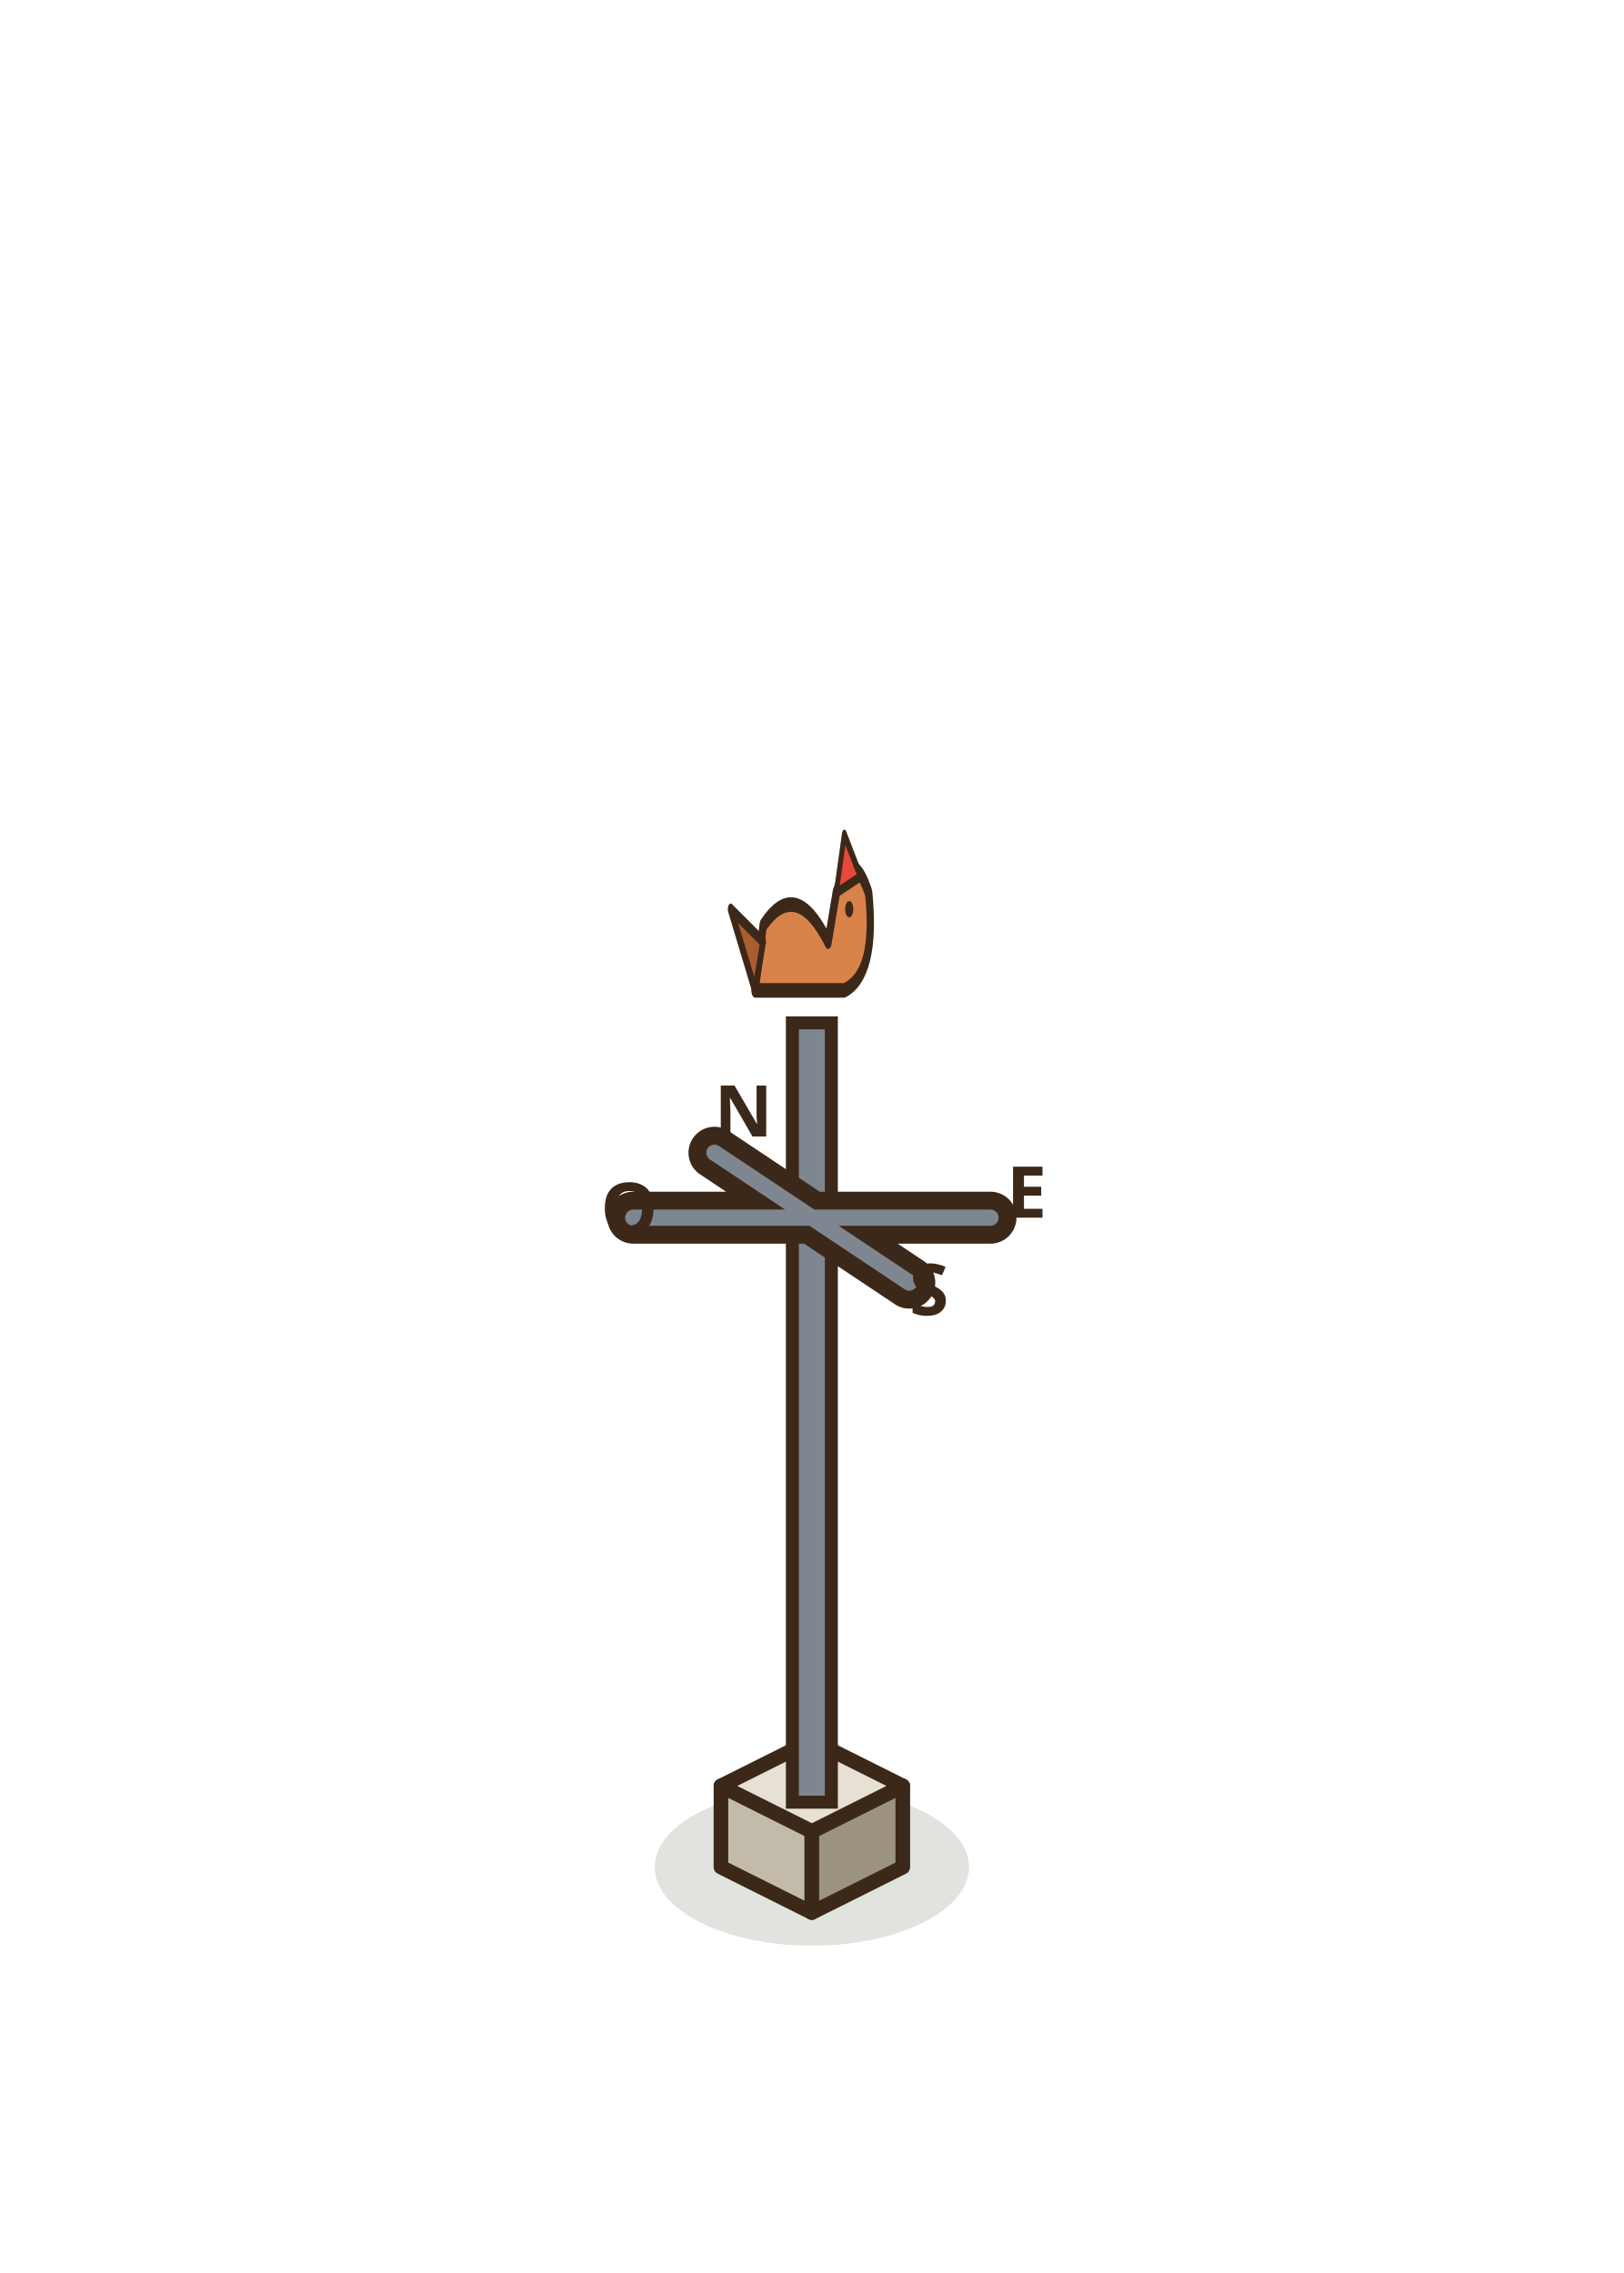
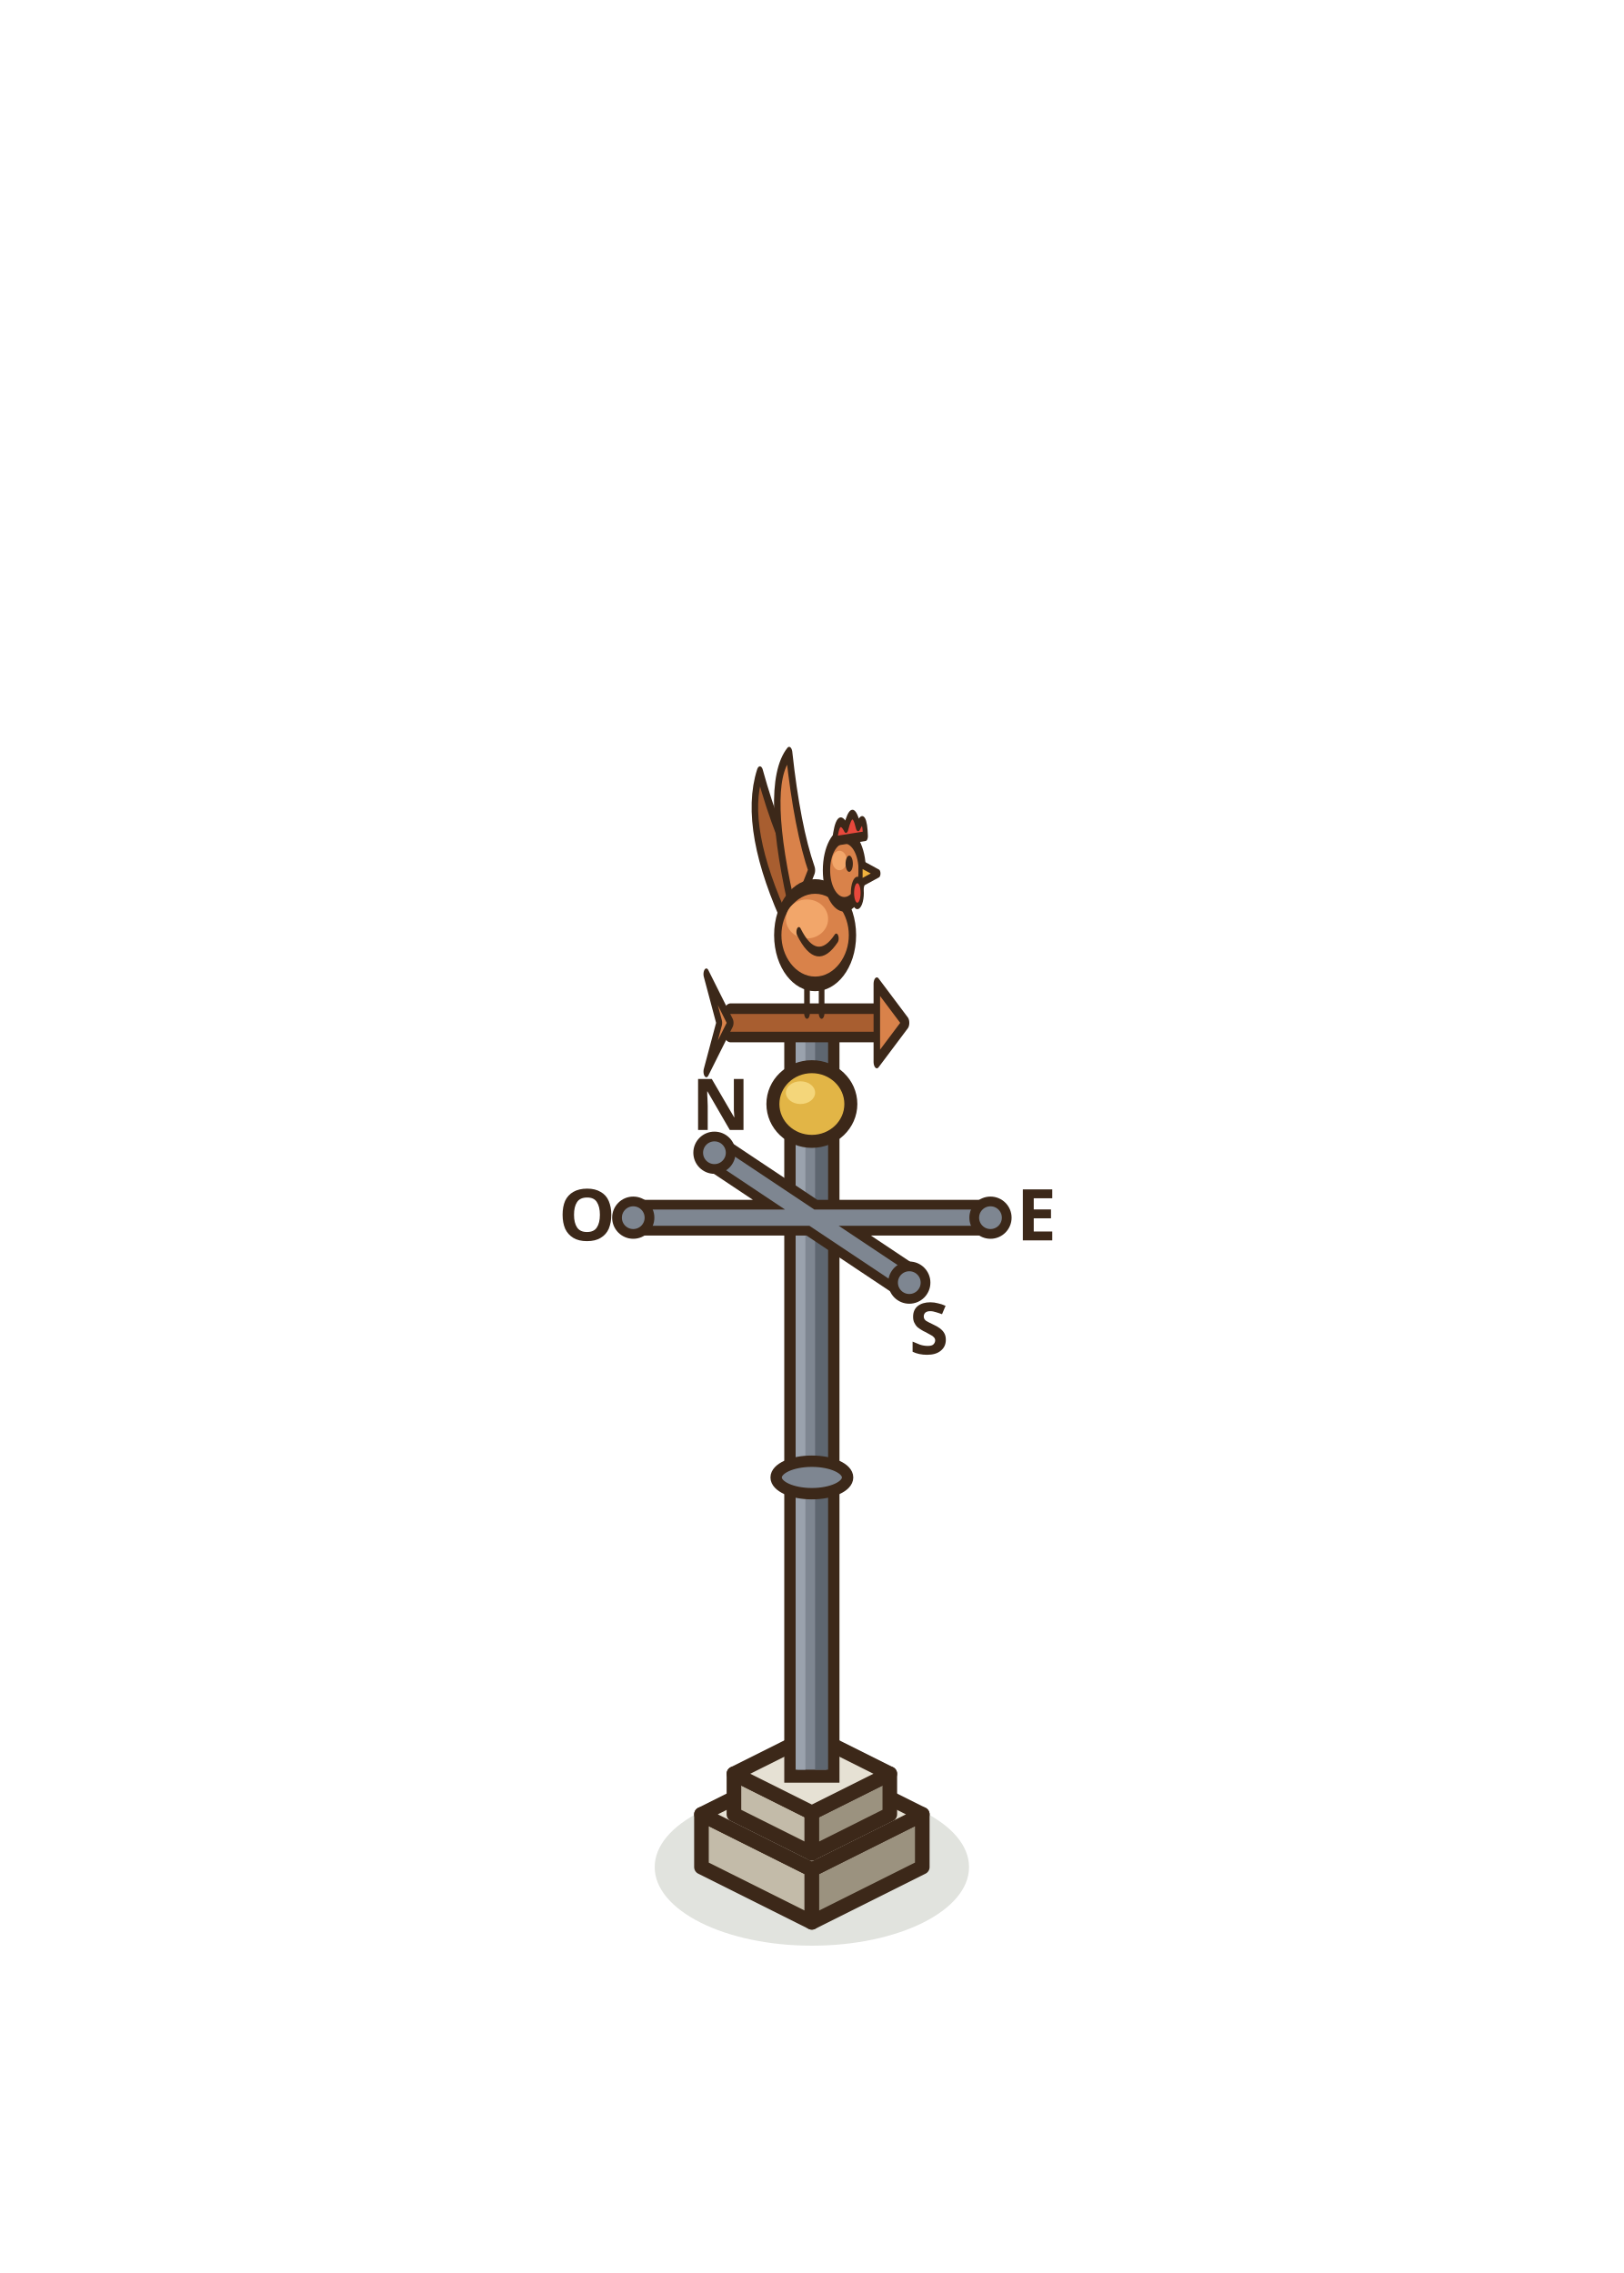
<svg xmlns="http://www.w3.org/2000/svg" width="100" height="140" viewBox="-50 -115 100 140">
  <ellipse cx="0" cy="0" rx="9.68" ry="4.84" fill="rgba(40,55,20,0.14)" stroke="none" />
-   <polygon points="-5.6,0 0,2.8 0,-2.2 -5.6,-5" fill="#C3BBA9" stroke="#3C2819" stroke-width="0.9" stroke-linejoin="round" />
-   <polygon points="5.6,0 0,2.8 0,-2.2 5.6,-5" fill="#9B927F" stroke="#3C2819" stroke-width="0.9" stroke-linejoin="round" />
-   <polygon points="0,-7.8 5.6,-5 0,-2.2 -5.6,-5" fill="#E6E1D4" stroke="#3C2819" stroke-width="0.9" stroke-linejoin="round" />
-   <rect x="-1.2" y="-52" width="2.4" height="48" fill="#7E8691" stroke="#3C2819" stroke-width="0.8" />
-   <path d="M-11,-40 L11,-40 M-6,-44 L6,-36" fill="none" stroke="#3C2819" stroke-width="3.2" stroke-linecap="round" stroke-linejoin="round" />
-   <path d="M-11,-40 L11,-40 M-6,-44 L6,-36" fill="none" stroke="#7E8691" stroke-width="1" stroke-linecap="round" stroke-linejoin="round" />
-   <text x="-6" y="-45" font-family="sans-serif" font-size="4.4" font-weight="700" fill="#3C2819">N</text>
-   <text x="12" y="-40" font-family="sans-serif" font-size="4.4" font-weight="700" fill="#3C2819">E</text>
-   <text x="6" y="-34" font-family="sans-serif" font-size="4.4" font-weight="700" fill="#3C2819">S</text>
-   <text x="-13" y="-39" font-family="sans-serif" font-size="4.4" font-weight="700" fill="#3C2819">O</text>
-   <g transform="translate(0 -54) scale(0.5 1)">
-     <path d="M-7,0 L4,0 Q8,-1 7,-6 Q5,-9 3,-6 L2,-3 Q-2,-7 -6,-4 Z" fill="#D9824A" stroke="#3C2819" stroke-width="0.9" stroke-linejoin="round" stroke-linecap="round" />
-     <path d="M3,-6 L4,-9.6 L6,-7 Z" fill="#E8483C" stroke="#3C2819" stroke-width="0.6" stroke-linejoin="round" stroke-linecap="round" />
-     <ellipse cx="4.6" cy="-5" rx="0.5" ry="0.5" fill="#3C2819" stroke="none" />
-     <path d="M-7,0 L-10,-5 L-6,-3 Z" fill="#A85E30" stroke="#3C2819" stroke-width="0.7" stroke-linejoin="round" stroke-linecap="round" />
+   <polygon points="-6.8,0 0,3.4 0,0.15 -6.8,-3.25" fill="#C3BBA9" stroke="#3C2819" stroke-width="0.9" stroke-linejoin="round" />
+   <polygon points="6.8,0 0,3.4 0,0.15 6.8,-3.25" fill="#9B927F" stroke="#3C2819" stroke-width="0.9" stroke-linejoin="round" />
+   <polygon points="0,-6.65 6.8,-3.25 0,0.15 -6.8,-3.25" fill="#E6E1D4" stroke="#3C2819" stroke-width="0.9" stroke-linejoin="round" />
+   <polygon points="-4.8,-3.25 0,-0.85 0,-3.35 -4.8,-5.75" fill="#C3BBA9" stroke="#3C2819" stroke-width="0.9" stroke-linejoin="round" />
+   <polygon points="4.8,-3.25 0,-0.85 0,-3.35 4.8,-5.75" fill="#9B927F" stroke="#3C2819" stroke-width="0.9" stroke-linejoin="round" />
+   <polygon points="0,-8.15 4.8,-5.75 0,-3.35 -4.8,-5.75" fill="#E6E1D4" stroke="#3C2819" stroke-width="0.9" stroke-linejoin="round" />
+   <rect x="-1.3" y="-52" width="2.6" height="46.4" fill="#7E8691" stroke="#3C2819" stroke-width="0.8" />
+   <rect x="0.2" y="-51.6" width="0.8" height="45.6" fill="#5E6670" />
+   <rect x="-1" y="-51.6" width="0.6" height="45.6" fill="#9AA2AD" />
+   <ellipse cx="0" cy="-24" rx="2.2" ry="1" fill="#7E8691" stroke="#3C2819" stroke-width="0.7" stroke-linejoin="round" stroke-linecap="round" />
+   <ellipse cx="0" cy="-47" rx="2.4" ry="2.3" fill="#E2B546" stroke="#3C2819" stroke-width="0.8" stroke-linejoin="round" stroke-linecap="round" />
+   <ellipse cx="-0.7" cy="-47.7" rx="0.9" ry="0.7" fill="#F4D67A" stroke="none" />
+   <path d="M-11,-40 L11,-40 M-6,-44 L6,-36" stroke="#3C2819" stroke-width="2.2" fill="none" stroke-linecap="round" stroke-linejoin="round" />
+   <path d="M-11,-40 L11,-40 M-6,-44 L6,-36" stroke="#7E8691" stroke-width="1" fill="none" stroke-linecap="round" stroke-linejoin="round" />
+   <ellipse cx="-11" cy="-40" rx="1" ry="1" fill="#7E8691" stroke="#3C2819" stroke-width="0.6" stroke-linejoin="round" stroke-linecap="round" />
+   <ellipse cx="11" cy="-40" rx="1" ry="1" fill="#7E8691" stroke="#3C2819" stroke-width="0.6" stroke-linejoin="round" stroke-linecap="round" />
+   <ellipse cx="-6" cy="-44" rx="1" ry="1" fill="#7E8691" stroke="#3C2819" stroke-width="0.6" stroke-linejoin="round" stroke-linecap="round" />
+   <ellipse cx="6" cy="-36" rx="1" ry="1" fill="#7E8691" stroke="#3C2819" stroke-width="0.6" stroke-linejoin="round" stroke-linecap="round" />
+   <text x="-7.4" y="-45.4" font-family="sans-serif" font-size="4.4" font-weight="700" fill="#3C2819">N</text>
+   <text x="12.6" y="-38.6" font-family="sans-serif" font-size="4.4" font-weight="700" fill="#3C2819">E</text>
+   <text x="6" y="-31.6" font-family="sans-serif" font-size="4.4" font-weight="700" fill="#3C2819">S</text>
+   <text x="-15.6" y="-38.6" font-family="sans-serif" font-size="4.4" font-weight="700" fill="#3C2819">O</text>
+   <g transform="translate(0 -52) scale(0.5 1)">
+     <path d="M-10,0 L9,0" stroke="#3C2819" stroke-width="2.4" fill="none" stroke-linecap="round" stroke-linejoin="round" />
+     <path d="M-10,0 L9,0" stroke="#A85E30" stroke-width="1.1" fill="none" stroke-linecap="round" stroke-linejoin="round" />
+     <path d="M11.6,0 L8,-2.4 L8,2.4 Z" fill="#D9824A" stroke="#3C2819" stroke-width="0.8" stroke-linejoin="round" stroke-linecap="round" />
+     <path d="M-10,0 L-13,-3 L-11.4,0 L-13,3 Z" fill="#D9824A" stroke="#3C2819" stroke-width="0.7" stroke-linejoin="round" stroke-linecap="round" />
+     <path d="M-0.6,-0.6 L-0.6,-3.4 M1.2,-0.6 L1.2,-3.4" stroke="#3C2819" stroke-width="0.7" fill="none" stroke-linecap="round" stroke-linejoin="round" />
+     <path d="M-3,-6 Q-8.6,-12 -6.4,-15.4 Q-4.2,-11.4 -1.4,-9 Z" fill="#A85E30" stroke="#3C2819" stroke-width="0.8" stroke-linejoin="round" stroke-linecap="round" />
+     <path d="M-2.2,-6.6 Q-6,-14.6 -2.8,-16.6 Q-1.8,-12 0,-9.4 Z" fill="#D9824A" stroke="#3C2819" stroke-width="0.8" stroke-linejoin="round" stroke-linecap="round" />
+     <ellipse cx="0.4" cy="-5.4" rx="4.6" ry="3" fill="#D9824A" stroke="#3C2819" stroke-width="0.9" stroke-linejoin="round" stroke-linecap="round" />
+     <ellipse cx="-0.6" cy="-6.4" rx="2.6" ry="1.2" fill="#F2A66A" stroke="none" />
+     <path d="M-1.6,-5.6 Q0.6,-3.4 3,-5.2" fill="none" stroke="#3C2819" stroke-width="0.6" stroke-linejoin="round" stroke-linecap="round" />
+     <ellipse cx="4" cy="-9.4" rx="2.2" ry="2.1" fill="#D9824A" stroke="#3C2819" stroke-width="0.9" stroke-linejoin="round" stroke-linecap="round" />
+     <ellipse cx="3.4" cy="-10" rx="0.9" ry="0.6" fill="#F2A66A" stroke="none" />
+     <path d="M2.8,-11.2 q0.4,-1.8 1.4,-0.8 q0.8,-1.6 1.5,-0.1 q0.8,-0.9 0.9,0.6 Z" fill="#E8483C" stroke="#3C2819" stroke-width="0.6" stroke-linejoin="round" stroke-linecap="round" />
+     <path d="M6,-9.8 L8.2,-9.2 L6,-8.6 Z" fill="#F2B33D" stroke="#3C2819" stroke-width="0.5" stroke-linejoin="round" stroke-linecap="round" />
+     <ellipse cx="5.6" cy="-8" rx="0.6" ry="0.8" fill="#E8483C" stroke="#3C2819" stroke-width="0.4" stroke-linejoin="round" stroke-linecap="round" />
+     <ellipse cx="4.6" cy="-9.8" rx="0.45" ry="0.5" fill="#3C2819" stroke="none" />
  </g>
</svg>
